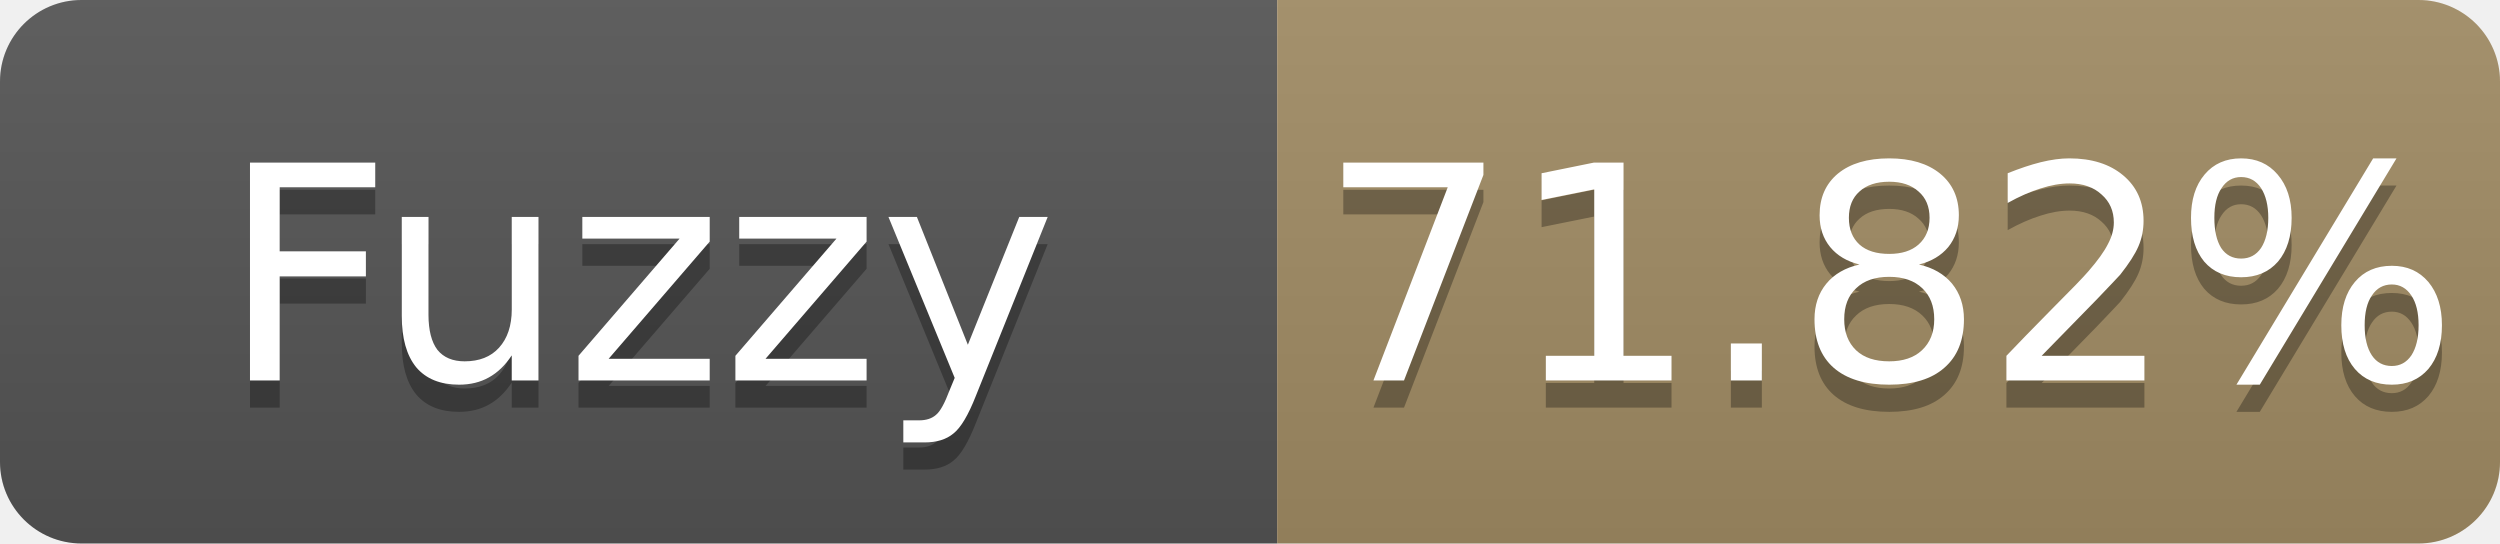
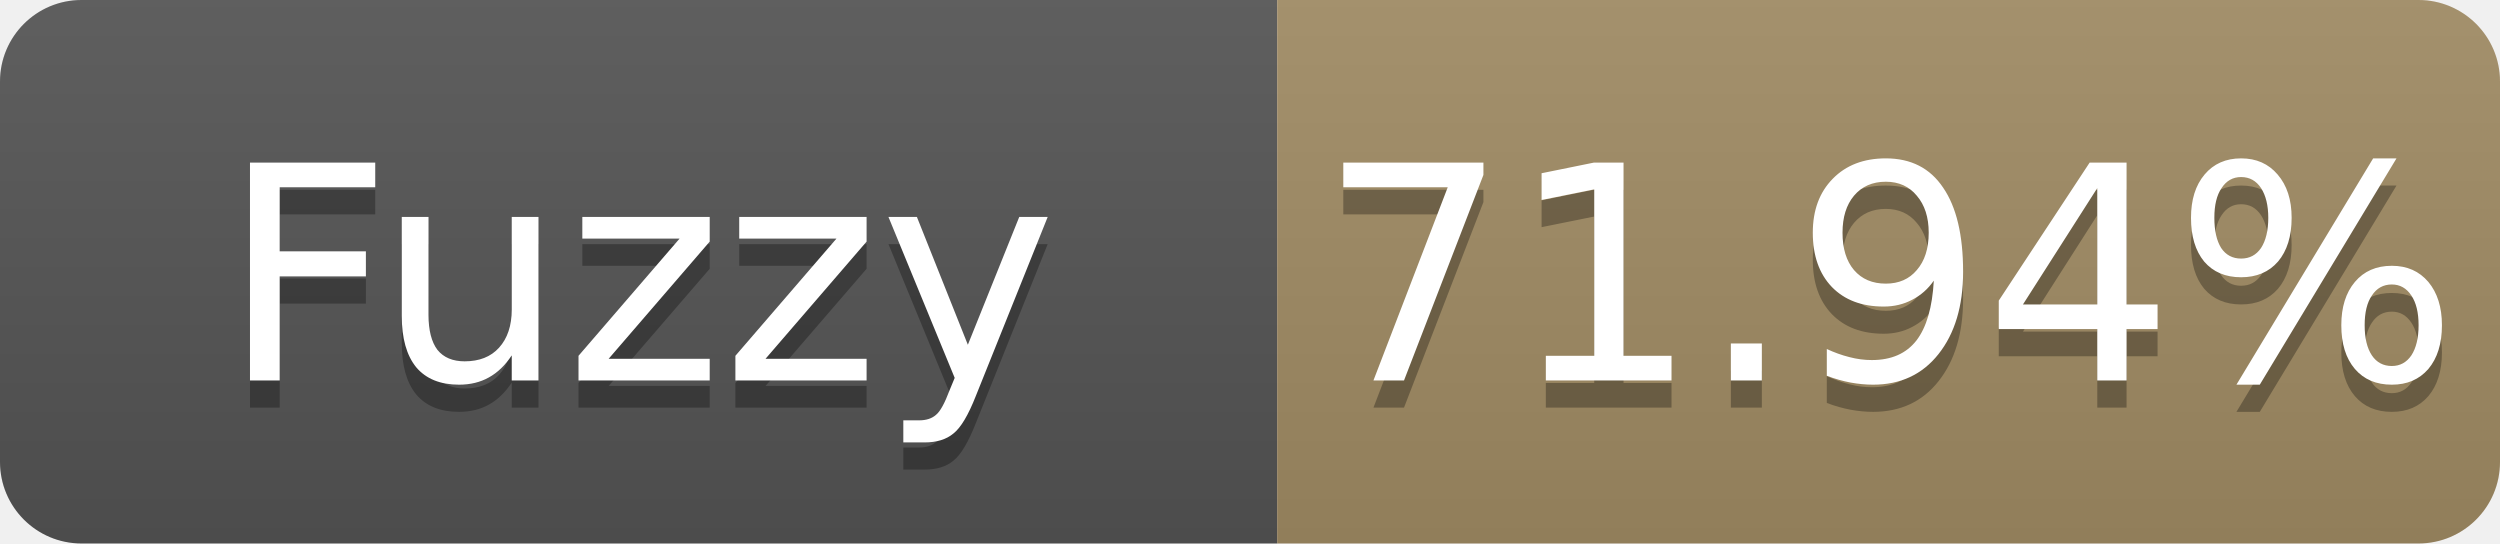
- <svg xmlns="http://www.w3.org/2000/svg" width="92" height="20" role="img" aria-label="Fuzzy: 71.82%">
+ <svg xmlns="http://www.w3.org/2000/svg" width="92" height="20" role="img" aria-label="Fuzzy: 71.94%">
  <linearGradient id="s" x2="0" y2="100%">
    <stop offset="0" stop-color="#bbb" stop-opacity=".1" />
    <stop offset="1" stop-opacity=".1" />
  </linearGradient>
  <clipPath id="r">
    <rect width="92" height="20" rx="3" fill="#fff" />
  </clipPath>
  <g clip-path="url(#r)">
    <rect width="47" height="20" fill="#555" />
    <rect x="47" width="45" height="20" fill="#a28c64" />
    <rect width="92" height="20" fill="url(#s)" />
  </g>
  <g fill="#fff" text-anchor="middle" font-family="Verdana,Geneva,DejaVu Sans,sans-serif" font-size="11">
    <text x="23.5" y="15" fill="#010101" fill-opacity=".3">Fuzzy</text>
    <text x="23.5" y="14">Fuzzy</text>
-     <text x="69.5" y="15" fill="#010101" fill-opacity=".3">71.82%</text>
-     <text x="69.5" y="14">71.82%</text>
+     <text x="69.5" y="15" fill="#010101" fill-opacity=".3">71.94%</text>
+     <text x="69.5" y="14">71.94%</text>
  </g>
</svg>
